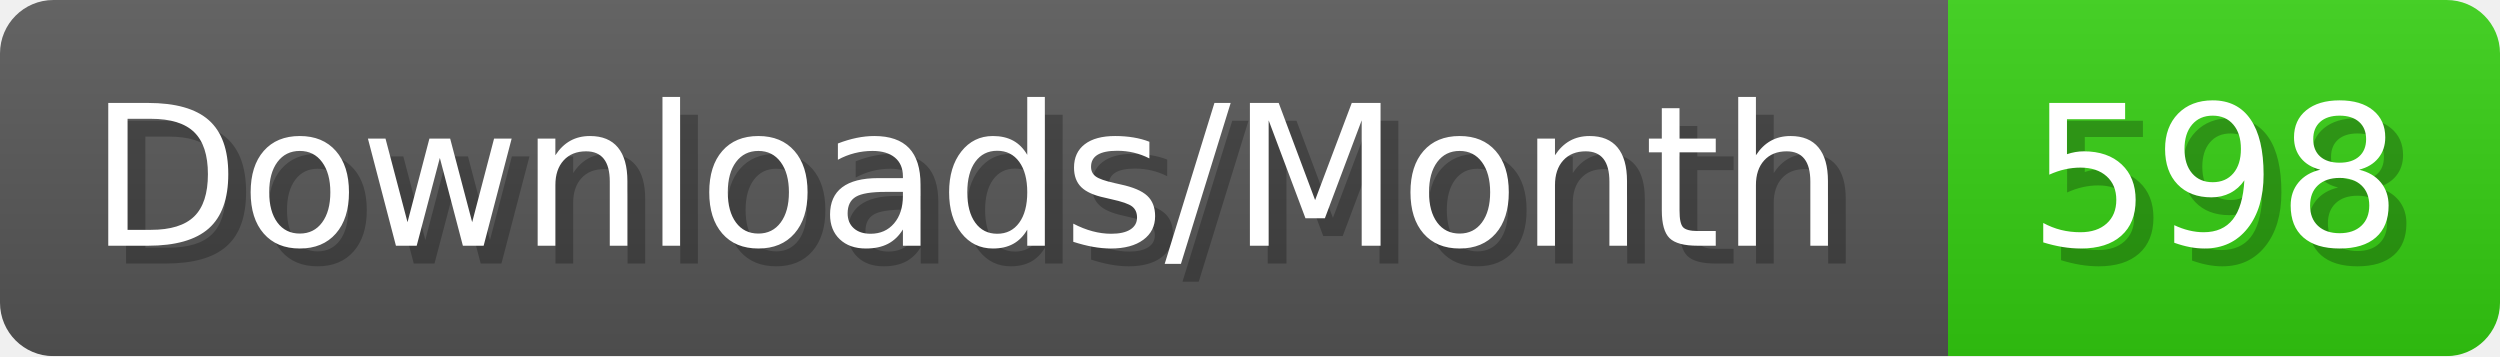
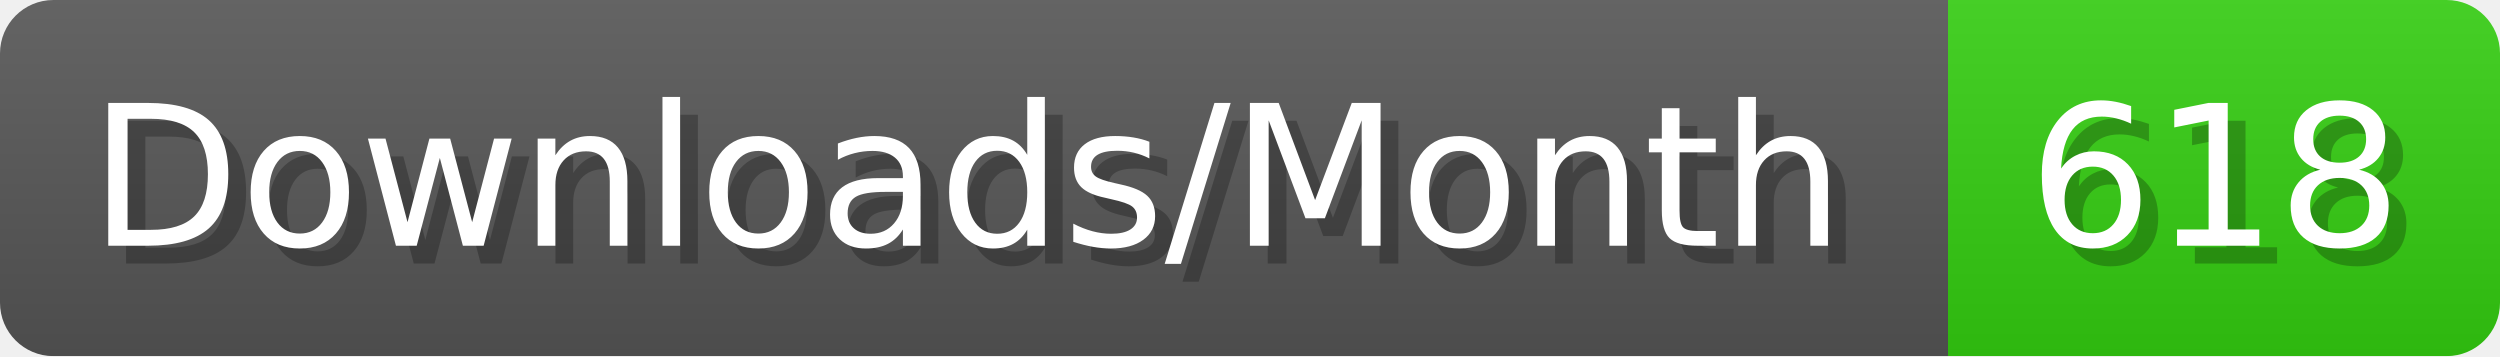
- <svg xmlns="http://www.w3.org/2000/svg" width="140.4" height="20" viewBox="0 0 1404 200" role="img" aria-label="Downloads/Month: 598">
+ <svg xmlns="http://www.w3.org/2000/svg" width="140.4" height="20" viewBox="0 0 1404 200" role="img" aria-label="Downloads/Month: 618">
  <linearGradient id="YlXUI" x2="0" y2="100%">
    <stop offset="0" stop-opacity=".1" stop-color="#EEE" />
    <stop offset="1" stop-opacity=".1" />
  </linearGradient>
  <mask id="JHhop">
    <rect width="1404" height="200" rx="30" fill="#FFF" />
  </mask>
  <g mask="url(#JHhop)">
    <rect width="1094" height="200" fill="#555" />
    <rect width="310" height="200" fill="#3C1" x="1094" />
    <rect width="1404" height="200" fill="url(#YlXUI)" />
  </g>
  <g aria-hidden="true" fill="#fff" text-anchor="start" font-family="Verdana,DejaVu Sans,sans-serif" font-size="110">
    <text x="60" y="148" textLength="994" fill="#000" opacity="0.25">Downloads/Month</text>
    <text x="50" y="138" textLength="994">Downloads/Month</text>
-     <text x="1149" y="148" textLength="210" fill="#000" opacity="0.25">598</text>
-     <text x="1139" y="138" textLength="210">598</text>
+     <text x="1149" y="148" textLength="210" fill="#000" opacity="0.25">618</text>
+     <text x="1139" y="138" textLength="210">618</text>
  </g>
</svg>
